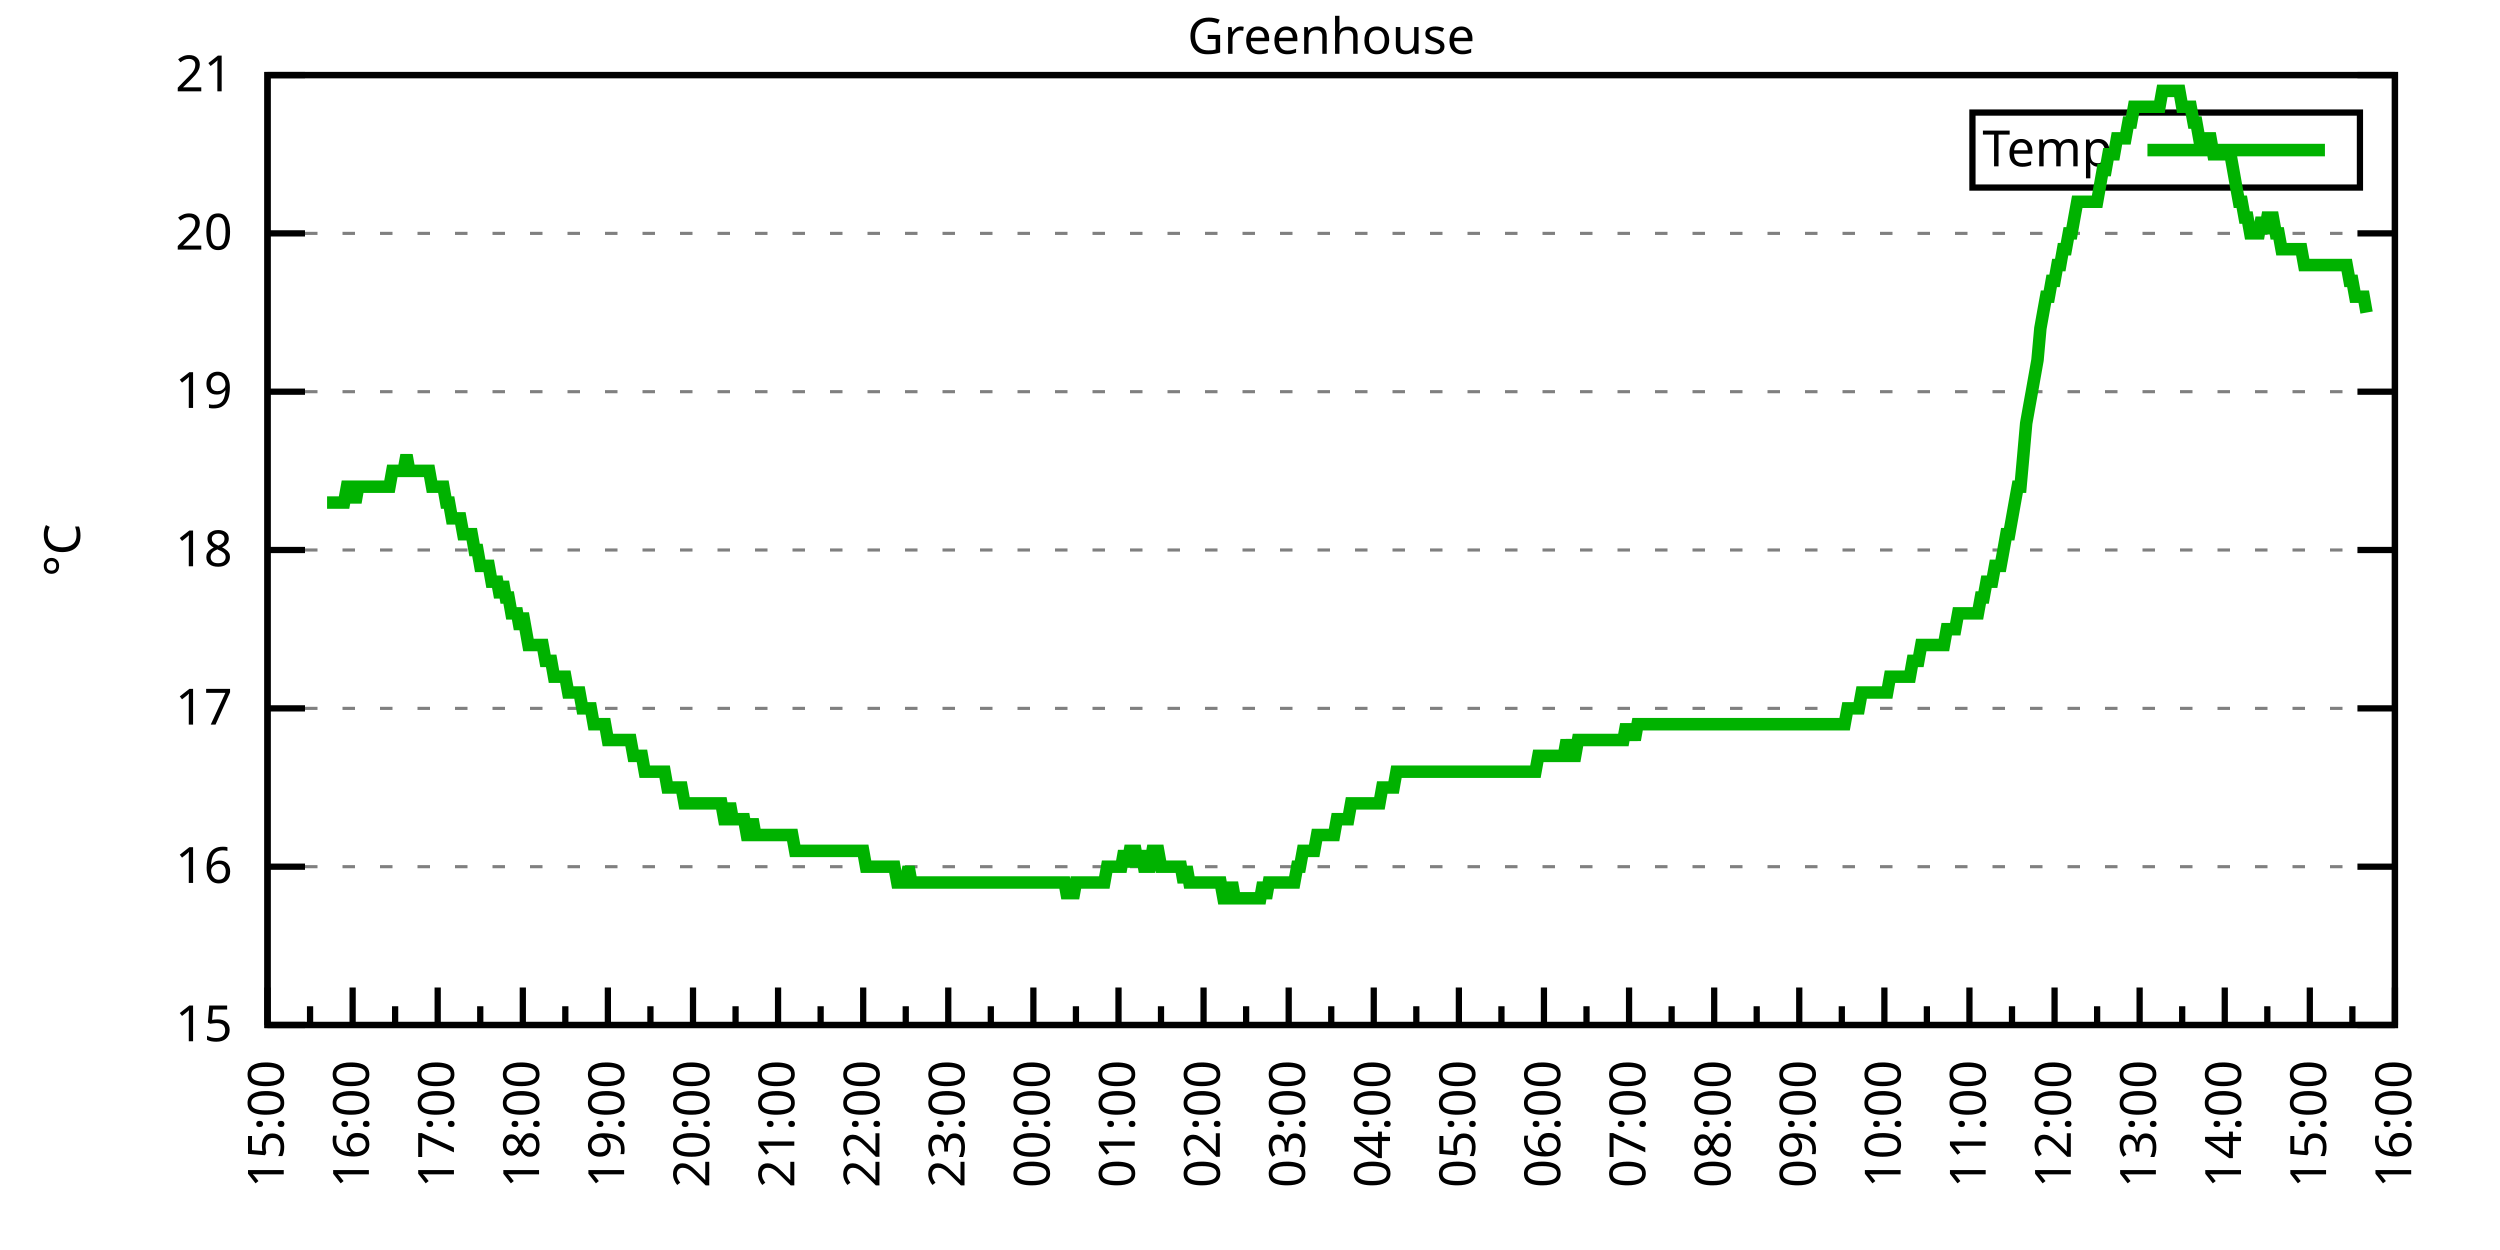
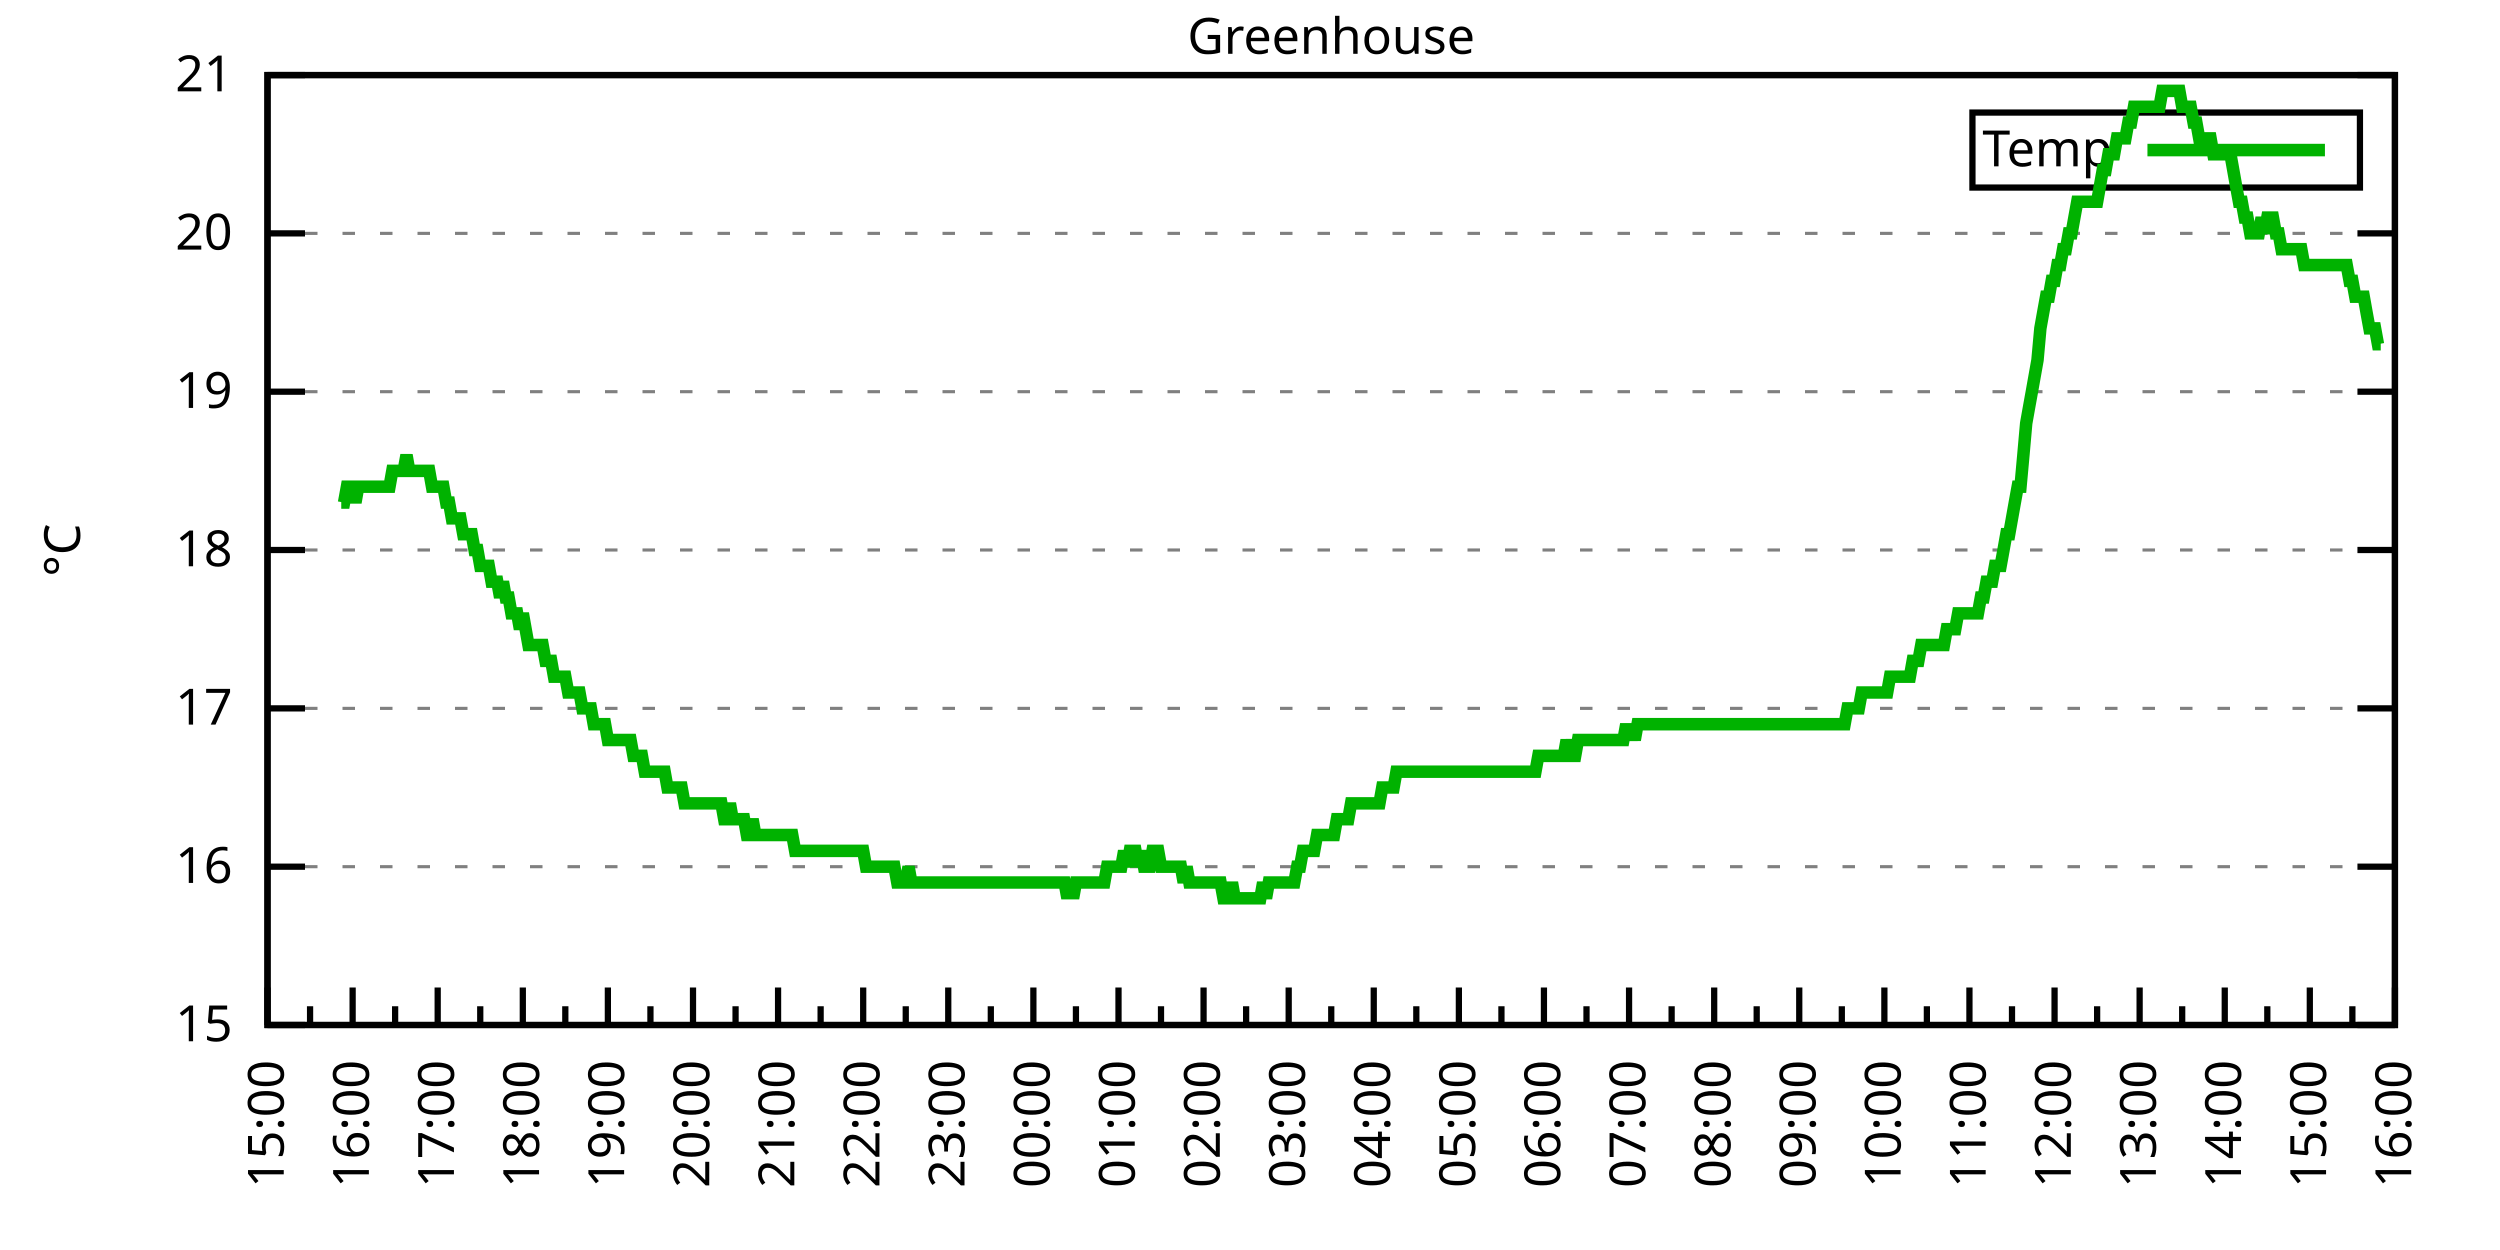
<svg xmlns="http://www.w3.org/2000/svg" xmlns:xlink="http://www.w3.org/1999/xlink" width="400" height="200" viewBox="0 0 400 200">
  <g id="gnuplot_canvas">
    <rect x="0" y="0" width="400" height="200" fill="none" />
    <defs>
      <circle id="gpDot" r="0.5" stroke-width="0.5" stroke="currentColor" />
      <path id="gpPt0" stroke-width="0.333" stroke="currentColor" d="M-1,0 h2 M0,-1 v2" />
      <path id="gpPt1" stroke-width="0.333" stroke="currentColor" d="M-1,-1 L1,1 M1,-1 L-1,1" />
      <path id="gpPt2" stroke-width="0.333" stroke="currentColor" d="M-1,0 L1,0 M0,-1 L0,1 M-1,-1 L1,1 M-1,1 L1,-1" />
      <rect id="gpPt3" stroke-width="0.333" stroke="currentColor" x="-1" y="-1" width="2" height="2" />
      <rect id="gpPt4" stroke-width="0.333" stroke="currentColor" fill="currentColor" x="-1" y="-1" width="2" height="2" />
      <circle id="gpPt5" stroke-width="0.333" stroke="currentColor" cx="0" cy="0" r="1" />
      <use xlink:href="#gpPt5" id="gpPt6" fill="currentColor" stroke="none" />
      <path id="gpPt7" stroke-width="0.333" stroke="currentColor" d="M0,-1.33 L-1.33,0.67 L1.33,0.67 z" />
      <use xlink:href="#gpPt7" id="gpPt8" fill="currentColor" stroke="none" />
      <use xlink:href="#gpPt7" id="gpPt9" stroke="currentColor" transform="rotate(180)" />
      <use xlink:href="#gpPt9" id="gpPt10" fill="currentColor" stroke="none" />
      <use xlink:href="#gpPt3" id="gpPt11" stroke="currentColor" transform="rotate(45)" />
      <use xlink:href="#gpPt11" id="gpPt12" fill="currentColor" stroke="none" />
      <path id="gpPt13" stroke-width="0.333" stroke="currentColor" d="M0,1.330 L1.265,0.411 L0.782,-1.067 L-0.782,-1.076 L-1.265,0.411 z" />
      <use xlink:href="#gpPt13" id="gpPt14" fill="currentColor" stroke="none" />
      <filter id="textbox" filterUnits="objectBoundingBox" x="0" y="0" height="1" width="1">
        <feFlood flood-color="white" flood-opacity="1" result="bgnd" />
        <feComposite in="SourceGraphic" in2="bgnd" operator="atop" />
      </filter>
      <filter id="greybox" filterUnits="objectBoundingBox" x="0" y="0" height="1" width="1">
        <feFlood flood-color="lightgrey" flood-opacity="1" result="grey" />
        <feComposite in="SourceGraphic" in2="grey" operator="atop" />
      </filter>
    </defs>
    <g fill="none" color="white" stroke="currentColor" stroke-width="1.00" stroke-linecap="butt" stroke-linejoin="miter">
</g>
    <g fill="none" color="black" stroke="currentColor" stroke-width="1.00" stroke-linecap="butt" stroke-linejoin="miter">
      <g stroke="none" shape-rendering="crispEdges">
        <polygon fill="rgb(255, 255, 255)" points="42.80,164.00 383.18,164.00 383.18,12.02 42.80,12.02 " />
      </g>
    </g>
    <g fill="none" color="black" stroke="currentColor" stroke-width="1.00" stroke-linecap="butt" stroke-linejoin="miter">
</g>
    <g fill="none" color="black" stroke="black" stroke-width="0.50" stroke-linecap="butt" stroke-linejoin="miter">
</g>
    <g fill="none" color="gray" stroke="currentColor" stroke-width="0.50" stroke-linecap="butt" stroke-linejoin="miter">
      <path stroke="gray" stroke-dasharray="2,4" class="gridline" d="M42.80,164.00 L383.19,164.00  " />
    </g>
    <g fill="none" color="gray" stroke="gray" stroke-width="1.00" stroke-linecap="butt" stroke-linejoin="miter">
</g>
    <g fill="none" color="black" stroke="currentColor" stroke-width="1.00" stroke-linecap="butt" stroke-linejoin="miter">
      <path stroke="black" d="M42.80,164.00 L48.80,164.00 M383.19,164.00 L377.19,164.00  " />
      <g transform="translate(37.20,166.60)" stroke="none" fill="black" font-family="Sans" font-size="8.00" text-anchor="end">
        <text>
          <tspan font-family="Sans"> 15</tspan>
        </text>
      </g>
    </g>
    <g fill="none" color="black" stroke="currentColor" stroke-width="1.00" stroke-linecap="butt" stroke-linejoin="miter">
</g>
    <g fill="none" color="black" stroke="black" stroke-width="0.50" stroke-linecap="butt" stroke-linejoin="miter">
</g>
    <g fill="none" color="gray" stroke="currentColor" stroke-width="0.50" stroke-linecap="butt" stroke-linejoin="miter">
      <path stroke="gray" stroke-dasharray="2,4" class="gridline" d="M42.80,138.67 L383.19,138.67  " />
    </g>
    <g fill="none" color="gray" stroke="gray" stroke-width="1.00" stroke-linecap="butt" stroke-linejoin="miter">
</g>
    <g fill="none" color="black" stroke="currentColor" stroke-width="1.00" stroke-linecap="butt" stroke-linejoin="miter">
      <path stroke="black" d="M42.80,138.67 L48.80,138.67 M383.19,138.67 L377.19,138.67  " />
      <g transform="translate(37.20,141.27)" stroke="none" fill="black" font-family="Sans" font-size="8.00" text-anchor="end">
        <text>
          <tspan font-family="Sans"> 16</tspan>
        </text>
      </g>
    </g>
    <g fill="none" color="black" stroke="currentColor" stroke-width="1.00" stroke-linecap="butt" stroke-linejoin="miter">
</g>
    <g fill="none" color="black" stroke="black" stroke-width="0.50" stroke-linecap="butt" stroke-linejoin="miter">
</g>
    <g fill="none" color="gray" stroke="currentColor" stroke-width="0.50" stroke-linecap="butt" stroke-linejoin="miter">
      <path stroke="gray" stroke-dasharray="2,4" class="gridline" d="M42.80,113.34 L383.19,113.34  " />
    </g>
    <g fill="none" color="gray" stroke="gray" stroke-width="1.00" stroke-linecap="butt" stroke-linejoin="miter">
</g>
    <g fill="none" color="black" stroke="currentColor" stroke-width="1.00" stroke-linecap="butt" stroke-linejoin="miter">
      <path stroke="black" d="M42.80,113.34 L48.80,113.34 M383.19,113.34 L377.19,113.34  " />
      <g transform="translate(37.20,115.94)" stroke="none" fill="black" font-family="Sans" font-size="8.00" text-anchor="end">
        <text>
          <tspan font-family="Sans"> 17</tspan>
        </text>
      </g>
    </g>
    <g fill="none" color="black" stroke="currentColor" stroke-width="1.00" stroke-linecap="butt" stroke-linejoin="miter">
</g>
    <g fill="none" color="black" stroke="black" stroke-width="0.50" stroke-linecap="butt" stroke-linejoin="miter">
</g>
    <g fill="none" color="gray" stroke="currentColor" stroke-width="0.50" stroke-linecap="butt" stroke-linejoin="miter">
      <path stroke="gray" stroke-dasharray="2,4" class="gridline" d="M42.80,88.00 L383.19,88.00  " />
    </g>
    <g fill="none" color="gray" stroke="gray" stroke-width="1.00" stroke-linecap="butt" stroke-linejoin="miter">
</g>
    <g fill="none" color="black" stroke="currentColor" stroke-width="1.00" stroke-linecap="butt" stroke-linejoin="miter">
      <path stroke="black" d="M42.80,88.00 L48.80,88.00 M383.19,88.00 L377.19,88.00  " />
      <g transform="translate(37.20,90.60)" stroke="none" fill="black" font-family="Sans" font-size="8.00" text-anchor="end">
        <text>
          <tspan font-family="Sans"> 18</tspan>
        </text>
      </g>
    </g>
    <g fill="none" color="black" stroke="currentColor" stroke-width="1.00" stroke-linecap="butt" stroke-linejoin="miter">
</g>
    <g fill="none" color="black" stroke="black" stroke-width="0.50" stroke-linecap="butt" stroke-linejoin="miter">
</g>
    <g fill="none" color="gray" stroke="currentColor" stroke-width="0.50" stroke-linecap="butt" stroke-linejoin="miter">
      <path stroke="gray" stroke-dasharray="2,4" class="gridline" d="M42.80,62.67 L383.19,62.67  " />
    </g>
    <g fill="none" color="gray" stroke="gray" stroke-width="1.00" stroke-linecap="butt" stroke-linejoin="miter">
</g>
    <g fill="none" color="black" stroke="currentColor" stroke-width="1.00" stroke-linecap="butt" stroke-linejoin="miter">
      <path stroke="black" d="M42.80,62.67 L48.80,62.67 M383.19,62.67 L377.19,62.67  " />
      <g transform="translate(37.20,65.27)" stroke="none" fill="black" font-family="Sans" font-size="8.00" text-anchor="end">
        <text>
          <tspan font-family="Sans"> 19</tspan>
        </text>
      </g>
    </g>
    <g fill="none" color="black" stroke="currentColor" stroke-width="1.00" stroke-linecap="butt" stroke-linejoin="miter">
</g>
    <g fill="none" color="black" stroke="black" stroke-width="0.50" stroke-linecap="butt" stroke-linejoin="miter">
</g>
    <g fill="none" color="gray" stroke="currentColor" stroke-width="0.50" stroke-linecap="butt" stroke-linejoin="miter">
      <path stroke="gray" stroke-dasharray="2,4" class="gridline" d="M42.80,37.34 L383.19,37.34  " />
    </g>
    <g fill="none" color="gray" stroke="gray" stroke-width="1.00" stroke-linecap="butt" stroke-linejoin="miter">
</g>
    <g fill="none" color="black" stroke="currentColor" stroke-width="1.00" stroke-linecap="butt" stroke-linejoin="miter">
      <path stroke="black" d="M42.80,37.34 L48.80,37.34 M383.19,37.34 L377.19,37.34  " />
      <g transform="translate(37.20,39.94)" stroke="none" fill="black" font-family="Sans" font-size="8.00" text-anchor="end">
        <text>
          <tspan font-family="Sans"> 20</tspan>
        </text>
      </g>
    </g>
    <g fill="none" color="black" stroke="currentColor" stroke-width="1.00" stroke-linecap="butt" stroke-linejoin="miter">
</g>
    <g fill="none" color="black" stroke="black" stroke-width="0.50" stroke-linecap="butt" stroke-linejoin="miter">
</g>
    <g fill="none" color="gray" stroke="currentColor" stroke-width="0.50" stroke-linecap="butt" stroke-linejoin="miter">
      <path stroke="gray" stroke-dasharray="2,4" class="gridline" d="M42.80,12.01 L383.19,12.01  " />
    </g>
    <g fill="none" color="gray" stroke="gray" stroke-width="1.00" stroke-linecap="butt" stroke-linejoin="miter">
</g>
    <g fill="none" color="black" stroke="currentColor" stroke-width="1.00" stroke-linecap="butt" stroke-linejoin="miter">
      <path stroke="black" d="M42.80,12.01 L48.80,12.01 M383.19,12.01 L377.19,12.01  " />
      <g transform="translate(37.20,14.61)" stroke="none" fill="black" font-family="Sans" font-size="8.00" text-anchor="end">
        <text>
          <tspan font-family="Sans"> 21</tspan>
        </text>
      </g>
    </g>
    <g fill="none" color="black" stroke="currentColor" stroke-width="1.00" stroke-linecap="butt" stroke-linejoin="miter">
      <path stroke="black" d="M42.80,164.00 L42.80,158.00  " />
      <g transform="translate(45.40,169.60) rotate(270)" stroke="none" fill="black" font-family="Sans" font-size="8.00" text-anchor="end">
        <text>
          <tspan font-family="Sans">15:00</tspan>
        </text>
      </g>
    </g>
    <g fill="none" color="black" stroke="currentColor" stroke-width="1.00" stroke-linecap="butt" stroke-linejoin="miter">
      <path stroke="black" d="M49.61,164.00 L49.61,161.00 M56.42,164.00 L56.42,158.00  " />
      <g transform="translate(59.02,169.60) rotate(270)" stroke="none" fill="black" font-family="Sans" font-size="8.00" text-anchor="end">
        <text>
          <tspan font-family="Sans">16:00</tspan>
        </text>
      </g>
    </g>
    <g fill="none" color="black" stroke="currentColor" stroke-width="1.00" stroke-linecap="butt" stroke-linejoin="miter">
      <path stroke="black" d="M63.22,164.00 L63.22,161.00 M70.03,164.00 L70.03,158.00  " />
      <g transform="translate(72.63,169.60) rotate(270)" stroke="none" fill="black" font-family="Sans" font-size="8.00" text-anchor="end">
        <text>
          <tspan font-family="Sans">17:00</tspan>
        </text>
      </g>
    </g>
    <g fill="none" color="black" stroke="currentColor" stroke-width="1.00" stroke-linecap="butt" stroke-linejoin="miter">
      <path stroke="black" d="M76.84,164.00 L76.84,161.00 M83.65,164.00 L83.65,158.00  " />
      <g transform="translate(86.25,169.60) rotate(270)" stroke="none" fill="black" font-family="Sans" font-size="8.00" text-anchor="end">
        <text>
          <tspan font-family="Sans">18:00</tspan>
        </text>
      </g>
    </g>
    <g fill="none" color="black" stroke="currentColor" stroke-width="1.00" stroke-linecap="butt" stroke-linejoin="miter">
      <path stroke="black" d="M90.45,164.00 L90.45,161.00 M97.26,164.00 L97.26,158.00  " />
      <g transform="translate(99.86,169.60) rotate(270)" stroke="none" fill="black" font-family="Sans" font-size="8.00" text-anchor="end">
        <text>
          <tspan font-family="Sans">19:00</tspan>
        </text>
      </g>
    </g>
    <g fill="none" color="black" stroke="currentColor" stroke-width="1.00" stroke-linecap="butt" stroke-linejoin="miter">
      <path stroke="black" d="M104.07,164.00 L104.07,161.00 M110.88,164.00 L110.88,158.00  " />
      <g transform="translate(113.48,169.60) rotate(270)" stroke="none" fill="black" font-family="Sans" font-size="8.00" text-anchor="end">
        <text>
          <tspan font-family="Sans">20:00</tspan>
        </text>
      </g>
    </g>
    <g fill="none" color="black" stroke="currentColor" stroke-width="1.00" stroke-linecap="butt" stroke-linejoin="miter">
      <path stroke="black" d="M117.69,164.00 L117.69,161.00 M124.49,164.00 L124.49,158.00  " />
      <g transform="translate(127.09,169.60) rotate(270)" stroke="none" fill="black" font-family="Sans" font-size="8.00" text-anchor="end">
        <text>
          <tspan font-family="Sans">21:00</tspan>
        </text>
      </g>
    </g>
    <g fill="none" color="black" stroke="currentColor" stroke-width="1.00" stroke-linecap="butt" stroke-linejoin="miter">
      <path stroke="black" d="M131.30,164.00 L131.30,161.00 M138.11,164.00 L138.11,158.00  " />
      <g transform="translate(140.71,169.60) rotate(270)" stroke="none" fill="black" font-family="Sans" font-size="8.00" text-anchor="end">
        <text>
          <tspan font-family="Sans">22:00</tspan>
        </text>
      </g>
    </g>
    <g fill="none" color="black" stroke="currentColor" stroke-width="1.00" stroke-linecap="butt" stroke-linejoin="miter">
      <path stroke="black" d="M144.92,164.00 L144.92,161.00 M151.72,164.00 L151.72,158.00  " />
      <g transform="translate(154.32,169.60) rotate(270)" stroke="none" fill="black" font-family="Sans" font-size="8.00" text-anchor="end">
        <text>
          <tspan font-family="Sans">23:00</tspan>
        </text>
      </g>
    </g>
    <g fill="none" color="black" stroke="currentColor" stroke-width="1.00" stroke-linecap="butt" stroke-linejoin="miter">
      <path stroke="black" d="M158.53,164.00 L158.53,161.00 M165.34,164.00 L165.34,158.00  " />
      <g transform="translate(167.94,169.60) rotate(270)" stroke="none" fill="black" font-family="Sans" font-size="8.00" text-anchor="end">
        <text>
          <tspan font-family="Sans">00:00</tspan>
        </text>
      </g>
    </g>
    <g fill="none" color="black" stroke="currentColor" stroke-width="1.00" stroke-linecap="butt" stroke-linejoin="miter">
      <path stroke="black" d="M172.15,164.00 L172.15,161.00 M178.96,164.00 L178.96,158.00  " />
      <g transform="translate(181.56,169.60) rotate(270)" stroke="none" fill="black" font-family="Sans" font-size="8.00" text-anchor="end">
        <text>
          <tspan font-family="Sans">01:00</tspan>
        </text>
      </g>
    </g>
    <g fill="none" color="black" stroke="currentColor" stroke-width="1.00" stroke-linecap="butt" stroke-linejoin="miter">
      <path stroke="black" d="M185.76,164.00 L185.76,161.00 M192.57,164.00 L192.57,158.00  " />
      <g transform="translate(195.17,169.60) rotate(270)" stroke="none" fill="black" font-family="Sans" font-size="8.00" text-anchor="end">
        <text>
          <tspan font-family="Sans">02:00</tspan>
        </text>
      </g>
    </g>
    <g fill="none" color="black" stroke="currentColor" stroke-width="1.00" stroke-linecap="butt" stroke-linejoin="miter">
      <path stroke="black" d="M199.38,164.00 L199.38,161.00 M206.19,164.00 L206.19,158.00  " />
      <g transform="translate(208.79,169.60) rotate(270)" stroke="none" fill="black" font-family="Sans" font-size="8.00" text-anchor="end">
        <text>
          <tspan font-family="Sans">03:00</tspan>
        </text>
      </g>
    </g>
    <g fill="none" color="black" stroke="currentColor" stroke-width="1.00" stroke-linecap="butt" stroke-linejoin="miter">
      <path stroke="black" d="M213.00,164.00 L213.00,161.00 M219.80,164.00 L219.80,158.00  " />
      <g transform="translate(222.40,169.60) rotate(270)" stroke="none" fill="black" font-family="Sans" font-size="8.00" text-anchor="end">
        <text>
          <tspan font-family="Sans">04:00</tspan>
        </text>
      </g>
    </g>
    <g fill="none" color="black" stroke="currentColor" stroke-width="1.00" stroke-linecap="butt" stroke-linejoin="miter">
      <path stroke="black" d="M226.61,164.00 L226.61,161.00 M233.42,164.00 L233.42,158.00  " />
      <g transform="translate(236.02,169.60) rotate(270)" stroke="none" fill="black" font-family="Sans" font-size="8.00" text-anchor="end">
        <text>
          <tspan font-family="Sans">05:00</tspan>
        </text>
      </g>
    </g>
    <g fill="none" color="black" stroke="currentColor" stroke-width="1.00" stroke-linecap="butt" stroke-linejoin="miter">
      <path stroke="black" d="M240.23,164.00 L240.23,161.00 M247.03,164.00 L247.03,158.00  " />
      <g transform="translate(249.63,169.60) rotate(270)" stroke="none" fill="black" font-family="Sans" font-size="8.00" text-anchor="end">
        <text>
          <tspan font-family="Sans">06:00</tspan>
        </text>
      </g>
    </g>
    <g fill="none" color="black" stroke="currentColor" stroke-width="1.00" stroke-linecap="butt" stroke-linejoin="miter">
      <path stroke="black" d="M253.84,164.00 L253.84,161.00 M260.65,164.00 L260.65,158.00  " />
      <g transform="translate(263.25,169.60) rotate(270)" stroke="none" fill="black" font-family="Sans" font-size="8.00" text-anchor="end">
        <text>
          <tspan font-family="Sans">07:00</tspan>
        </text>
      </g>
    </g>
    <g fill="none" color="black" stroke="currentColor" stroke-width="1.00" stroke-linecap="butt" stroke-linejoin="miter">
      <path stroke="black" d="M267.46,164.00 L267.46,161.00 M274.27,164.00 L274.27,158.00  " />
      <g transform="translate(276.87,169.60) rotate(270)" stroke="none" fill="black" font-family="Sans" font-size="8.00" text-anchor="end">
        <text>
          <tspan font-family="Sans">08:00</tspan>
        </text>
      </g>
    </g>
    <g fill="none" color="black" stroke="currentColor" stroke-width="1.00" stroke-linecap="butt" stroke-linejoin="miter">
      <path stroke="black" d="M281.07,164.00 L281.07,161.00 M287.88,164.00 L287.88,158.00  " />
      <g transform="translate(290.48,169.60) rotate(270)" stroke="none" fill="black" font-family="Sans" font-size="8.00" text-anchor="end">
        <text>
          <tspan font-family="Sans">09:00</tspan>
        </text>
      </g>
    </g>
    <g fill="none" color="black" stroke="currentColor" stroke-width="1.00" stroke-linecap="butt" stroke-linejoin="miter">
      <path stroke="black" d="M294.69,164.00 L294.69,161.00 M301.50,164.00 L301.50,158.00  " />
      <g transform="translate(304.10,169.60) rotate(270)" stroke="none" fill="black" font-family="Sans" font-size="8.00" text-anchor="end">
        <text>
          <tspan font-family="Sans">10:00</tspan>
        </text>
      </g>
    </g>
    <g fill="none" color="black" stroke="currentColor" stroke-width="1.00" stroke-linecap="butt" stroke-linejoin="miter">
      <path stroke="black" d="M308.30,164.00 L308.30,161.00 M315.11,164.00 L315.11,158.00  " />
      <g transform="translate(317.71,169.60) rotate(270)" stroke="none" fill="black" font-family="Sans" font-size="8.00" text-anchor="end">
        <text>
          <tspan font-family="Sans">11:00</tspan>
        </text>
      </g>
    </g>
    <g fill="none" color="black" stroke="currentColor" stroke-width="1.00" stroke-linecap="butt" stroke-linejoin="miter">
      <path stroke="black" d="M321.92,164.00 L321.92,161.00 M328.73,164.00 L328.73,158.00  " />
      <g transform="translate(331.33,169.60) rotate(270)" stroke="none" fill="black" font-family="Sans" font-size="8.00" text-anchor="end">
        <text>
          <tspan font-family="Sans">12:00</tspan>
        </text>
      </g>
    </g>
    <g fill="none" color="black" stroke="currentColor" stroke-width="1.00" stroke-linecap="butt" stroke-linejoin="miter">
      <path stroke="black" d="M335.54,164.00 L335.54,161.00 M342.34,164.00 L342.34,158.00  " />
      <g transform="translate(344.94,169.60) rotate(270)" stroke="none" fill="black" font-family="Sans" font-size="8.00" text-anchor="end">
        <text>
          <tspan font-family="Sans">13:00</tspan>
        </text>
      </g>
    </g>
    <g fill="none" color="black" stroke="currentColor" stroke-width="1.00" stroke-linecap="butt" stroke-linejoin="miter">
      <path stroke="black" d="M349.15,164.00 L349.15,161.00 M355.96,164.00 L355.96,158.00  " />
      <g transform="translate(358.56,169.60) rotate(270)" stroke="none" fill="black" font-family="Sans" font-size="8.00" text-anchor="end">
        <text>
          <tspan font-family="Sans">14:00</tspan>
        </text>
      </g>
    </g>
    <g fill="none" color="black" stroke="currentColor" stroke-width="1.00" stroke-linecap="butt" stroke-linejoin="miter">
      <path stroke="black" d="M362.77,164.00 L362.77,161.00 M369.57,164.00 L369.57,158.00  " />
      <g transform="translate(372.17,169.60) rotate(270)" stroke="none" fill="black" font-family="Sans" font-size="8.00" text-anchor="end">
        <text>
          <tspan font-family="Sans">15:00</tspan>
        </text>
      </g>
    </g>
    <g fill="none" color="black" stroke="currentColor" stroke-width="1.00" stroke-linecap="butt" stroke-linejoin="miter">
      <path stroke="black" d="M376.38,164.00 L376.38,161.00 M383.19,164.00 L383.19,158.00  " />
      <g transform="translate(385.79,169.60) rotate(270)" stroke="none" fill="black" font-family="Sans" font-size="8.00" text-anchor="end">
        <text>
          <tspan font-family="Sans">16:00</tspan>
        </text>
      </g>
    </g>
    <g fill="none" color="black" stroke="currentColor" stroke-width="1.00" stroke-linecap="butt" stroke-linejoin="miter">
</g>
    <g fill="none" color="black" stroke="currentColor" stroke-width="1.00" stroke-linecap="butt" stroke-linejoin="miter">
      <path stroke="black" d="M42.80,12.01 L42.80,164.00 L383.19,164.00 L383.19,12.01 L42.80,12.01 Z  " />
    </g>
    <g fill="none" color="black" stroke="currentColor" stroke-width="1.00" stroke-linecap="butt" stroke-linejoin="miter">
      <g transform="translate(12.80,88.01) rotate(270)" stroke="none" fill="black" font-family="Sans" font-size="8.00" text-anchor="middle">
        <text>
          <tspan font-family="Sans">°C</tspan>
        </text>
      </g>
    </g>
    <g fill="none" color="black" stroke="currentColor" stroke-width="1.00" stroke-linecap="butt" stroke-linejoin="miter">
</g>
    <g fill="none" color="black" stroke="currentColor" stroke-width="1.00" stroke-linecap="butt" stroke-linejoin="miter">
      <path stroke="black" d="M315.59,30.01 L315.59,18.01 L377.59,18.01 L377.59,30.01 L315.59,30.01 Z  " />
    </g>
    <g id="Greenhouse_plot_1">
      <g fill="none" color="white" stroke="black" stroke-width="2.00" stroke-linecap="butt" stroke-linejoin="miter">
</g>
      <g fill="none" color="black" stroke="currentColor" stroke-width="2.00" stroke-linecap="butt" stroke-linejoin="miter">
        <g transform="translate(337.99,26.61)" stroke="none" fill="black" font-family="Sans" font-size="8.00" text-anchor="end">
          <text>
            <tspan font-family="Sans">Temp</tspan>
          </text>
        </g>
      </g>
      <g fill="none" color="black" stroke="currentColor" stroke-width="2.00" stroke-linecap="butt" stroke-linejoin="miter">
-         <path stroke="rgb(  0, 178,   0)" d="M343.59,24.01 L371.99,24.01 M52.33,80.41 L52.78,80.41 L53.24,80.41 L53.69,80.41 L54.15,80.41 L54.60,80.41   L55.05,80.41 L55.51,77.87 L55.96,77.87 L56.42,77.87 L56.87,80.41 L57.32,77.87 L57.78,77.87 L58.23,77.87   L58.68,77.87 L59.14,77.87 L59.59,77.87 L60.05,77.87 L60.50,77.87 L60.95,77.87 L61.41,77.87 L61.86,77.87   L62.32,77.87 L62.77,75.34 L63.22,75.34 L63.68,75.34 L64.13,75.34 L64.58,75.34 L65.04,72.81 L65.49,75.34   L65.95,75.34 L66.40,75.34 L66.85,75.34 L67.31,75.34 L67.76,75.34 L68.22,75.34 L68.67,75.34 L69.12,77.87   L69.58,77.87 L70.03,77.87 L70.49,77.87 L70.94,77.87 L71.39,80.41 L71.85,80.41 L72.30,82.94 L72.75,82.94   L73.21,82.94 L73.66,82.94 L74.12,85.47 L74.57,85.47 L75.02,85.47 L75.48,85.47 L75.93,88.00 L76.39,88.00   L76.84,90.54 L77.29,90.54 L77.75,90.54 L78.20,90.54 L78.65,93.07 L79.11,93.07 L79.56,93.07 L80.02,95.60   L80.47,93.07 L80.92,95.60 L81.38,95.60 L81.83,98.14 L82.29,98.14 L82.74,98.14 L83.19,100.67 L83.65,98.14   L84.10,100.67 L84.55,103.20 L85.01,103.20 L85.46,103.20 L85.92,103.20 L86.37,103.20 L86.82,103.20 L87.28,105.74   L87.73,105.74 L88.19,105.74 L88.64,108.27 L89.09,108.27 L89.55,108.27 L90.00,108.27 L90.45,108.27 L90.91,110.80   L91.36,110.80 L91.82,110.80 L92.27,110.80 L92.72,110.80 L93.18,113.34 L93.63,113.34 L94.09,113.34 L94.54,113.34   L94.99,115.87 L95.45,115.87 L95.90,115.87 L96.35,115.87 L96.81,115.87 L97.26,118.40 L97.72,118.40 L98.17,118.40   L98.62,118.40 L99.08,118.40 L99.53,118.40 L99.99,118.40 L100.44,118.40 L100.89,118.40 L101.35,120.94 L101.80,120.94   L102.25,120.94 L102.71,120.94 L103.16,123.47 L103.62,123.47 L104.07,123.47 L104.52,123.47 L104.98,123.47 L105.43,123.47   L105.89,123.47 L106.34,123.47 L106.79,126.00 L107.25,126.00 L107.70,126.00 L108.15,126.00 L108.61,126.00 L109.06,126.00   L109.52,128.54 L109.97,128.54 L110.42,128.54 L110.88,128.54 L111.33,128.54 L111.79,128.54 L112.24,128.54 L112.69,128.54   L113.15,128.54 L113.60,128.54 L114.05,128.54 L114.51,128.54 L114.96,128.54 L115.42,128.54 L115.87,131.07 L116.32,131.07   L116.78,128.54 L117.23,131.07 L117.69,131.07 L118.14,131.07 L118.59,131.07 L119.05,131.07 L119.50,133.60 L119.96,133.60   L120.41,131.07 L120.86,133.60 L121.32,133.60 L121.77,133.60 L122.22,133.60 L122.68,133.60 L123.13,133.60 L123.59,133.60   L124.04,133.60 L124.49,133.60 L124.95,133.60 L125.40,133.60 L125.86,133.60 L126.31,133.60 L126.76,133.60 L127.22,136.14   L127.67,136.14 L128.12,136.14 L128.58,136.14 L129.03,136.14 L129.49,136.14 L129.94,136.14 L130.39,136.14 L130.85,136.14   L131.30,136.14 L131.76,136.14 L132.21,136.14 L132.66,136.14 L133.12,136.14 L133.57,136.14 L134.02,136.14 L134.48,136.14   L134.93,136.14 L135.39,136.14 L135.84,136.14 L136.29,136.14 L136.75,136.14 L137.20,136.14 L137.66,136.14 L138.11,136.14   L138.56,138.67 L139.02,138.67 L139.47,138.67 L139.92,138.67 L140.38,138.67 L140.83,138.67 L141.29,138.67 L141.74,138.67   L142.19,138.67 L142.65,138.67 L143.10,138.67 L143.56,141.20 L144.01,141.20 L144.46,141.20 L144.92,141.20 L145.37,138.67   L145.82,141.20 L146.28,141.20 L146.73,141.20 L147.19,141.20 L147.64,141.20 L148.09,141.20 L148.55,141.20 L149.00,141.20   L149.46,141.20 L149.91,141.20 L150.36,141.20 L150.82,141.20 L151.27,141.20 L151.72,141.20 L152.18,141.20 L152.63,141.20   L153.09,141.20 L153.54,141.20 L153.99,141.20 L154.45,141.20 L154.90,141.20 L155.36,141.20 L155.81,141.20 L156.26,141.20   L156.72,141.20 L157.17,141.20 L157.62,141.20 L158.08,141.20 L158.53,141.20 L158.99,141.20 L159.44,141.20 L159.89,141.20   L160.35,141.20 L160.80,141.20 L161.26,141.20 L161.71,141.20 L162.16,141.20 L162.62,141.20 L163.07,141.20 L163.52,141.20   L163.98,141.20 L164.43,141.20 L164.89,141.20 L165.34,141.20 L165.79,141.20 L166.25,141.20 L166.70,141.20 L167.16,141.20   L167.61,141.20 L168.06,141.20 L168.52,141.20 L168.97,141.20 L169.43,141.20 L169.88,141.20 L170.33,141.20 L170.79,143.73   L171.24,141.20 L171.69,143.73 L172.15,141.20 L172.60,141.20 L173.06,141.20 L173.51,141.20 L173.96,141.20 L174.42,141.20   L174.87,141.20 L175.33,141.20 L175.78,141.20 L176.23,141.20 L176.69,141.20 L177.14,138.67 L177.59,138.67 L178.05,138.67   L178.50,138.67 L178.96,138.67 L179.41,138.67 L179.86,136.14 L180.32,138.67 L180.77,136.14 L181.23,136.14 L181.68,136.14   L182.13,138.67 L182.59,136.14 L183.04,138.67 L183.49,138.67 L183.95,138.67 L184.40,136.14 L184.86,136.14 L185.31,136.14   L185.76,138.67 L186.22,138.67 L186.67,138.67 L187.13,138.67 L187.58,138.67 L188.03,138.67 L188.49,138.67 L188.94,138.67   L189.39,141.20 L189.85,138.67 L190.30,141.20 L190.76,141.20 L191.21,141.20 L191.66,141.20 L192.12,141.20 L192.57,141.20   L193.03,141.20 L193.48,141.20 L193.93,141.20 L194.39,141.20 L194.84,141.20 L195.29,141.20 L195.75,143.73 L196.20,143.73   L196.66,143.73 L197.11,141.20 L197.56,143.73 L198.02,143.73 L198.47,143.73 L198.93,143.73 L199.38,143.73 L199.83,143.73   L200.29,143.73 L200.74,143.73 L201.19,143.73 L201.65,143.73 L202.10,141.20 L202.56,143.73 L203.01,141.20 L203.46,141.20   L203.92,141.20 L204.37,141.20 L204.83,141.20 L205.28,141.20 L205.73,141.20 L206.19,141.20 L206.64,141.20 L207.09,141.20   L207.55,138.67 L208.00,138.67 L208.46,136.14 L208.91,136.14 L209.36,136.14 L209.82,136.14 L210.27,136.14 L210.73,133.60   L211.18,133.60 L211.63,133.60 L212.09,133.60 L212.54,133.60 L213.00,133.60 L213.45,133.60 L213.90,131.07 L214.36,131.07   L214.81,131.07 L215.26,131.07 L215.72,131.07 L216.17,128.54 L216.63,128.54 L217.08,128.54 L217.53,128.54 L217.99,128.54   L218.44,128.54 L218.90,128.54 L219.35,128.54 L219.80,128.54 L220.26,128.54 L220.71,128.54 L221.16,126.00 L221.62,126.00   L222.07,126.00 L222.53,126.00 L222.98,126.00 L223.43,123.47 L223.89,123.47 L224.34,123.47 L224.80,123.47 L225.25,123.47   L225.70,123.47 L226.16,123.47 L226.61,123.47 L227.06,123.47 L227.52,123.47 L227.97,123.47 L228.43,123.47 L228.88,123.47   L229.33,123.47 L229.79,123.47 L230.24,123.47 L230.70,123.47 L231.15,123.47 L231.60,123.47 L232.06,123.47 L232.51,123.47   L232.96,123.47 L233.42,123.47 L233.87,123.47 L234.33,123.47 L234.78,123.47 L235.23,123.47 L235.69,123.47 L236.14,123.47   L236.60,123.47 L237.05,123.47 L237.50,123.47 L237.96,123.47 L238.41,123.47 L238.86,123.47 L239.32,123.47 L239.77,123.47   L240.23,123.47 L240.68,123.47 L241.13,123.47 L241.59,123.47 L242.04,123.47 L242.50,123.47 L242.95,123.47 L243.40,123.47   L243.86,123.47 L244.31,123.47 L244.76,123.47 L245.22,123.47 L245.67,123.47 L246.13,120.94 L246.58,120.94 L247.03,120.94   L247.49,120.94 L247.94,120.94 L248.40,120.94 L248.85,120.94 L249.30,120.94 L249.76,120.94 L250.21,120.94 L250.66,118.40   L251.12,120.94 L251.57,120.94 L252.03,120.94 L252.48,118.40 L252.93,118.40 L253.39,118.40 L253.84,118.40 L254.30,118.40   L254.75,118.40 L255.20,118.40 L255.66,118.40 L256.11,118.40 L256.56,118.40 L257.02,118.40 L257.47,118.40 L257.93,118.40   L258.38,118.40 L258.83,118.40 L259.29,118.40 L259.74,118.40 L260.20,115.87 L260.65,118.40 L261.10,115.87 L261.56,118.40   L262.01,115.87 L262.47,115.87 L262.92,115.87 L263.37,115.87 L263.83,115.87 L264.28,115.87 L264.73,115.87 L265.19,115.87   L265.64,115.87 L266.10,115.87 L266.55,115.87 L267.00,115.87 L267.46,115.87 L267.91,115.87 L268.37,115.87 L268.82,115.87   L269.27,115.87 L269.73,115.87 L270.18,115.87 L270.63,115.87 L271.09,115.87 L271.54,115.87 L272.00,115.87 L272.45,115.87   L272.90,115.87 L273.36,115.87 L273.81,115.87 L274.27,115.87 L274.72,115.87 L275.17,115.87 L275.63,115.87 L276.08,115.87   L276.53,115.87 L276.99,115.87 L277.44,115.87 L277.90,115.87 L278.35,115.87 L278.80,115.87 L279.26,115.87 L279.71,115.87   L280.17,115.87 L280.62,115.87 L281.07,115.87 L281.53,115.87 L281.98,115.87 L282.43,115.87 L282.89,115.87 L283.34,115.87   L283.80,115.87 L284.25,115.87 L284.70,115.87 L285.16,115.87 L285.61,115.87 L286.07,115.87 L286.52,115.87 L286.97,115.87   L287.43,115.87 L287.88,115.87 L288.33,115.87 L288.79,115.87 L289.24,115.87 L289.70,115.87 L290.15,115.87 L290.60,115.87   L291.06,115.87 L291.51,115.87 L291.97,115.87 L292.42,115.87 L292.87,115.87 L293.33,115.87 L293.78,115.87 L294.23,115.87   L294.69,115.87 L295.14,115.87 L295.60,113.34 L296.05,113.34 L296.50,113.34 L296.96,113.34 L297.41,113.34 L297.87,110.80   L298.32,110.80 L298.77,110.80 L299.23,110.80 L299.68,110.80 L300.13,110.80 L300.59,110.80 L301.04,110.80 L301.50,110.80   L301.95,110.80 L302.40,108.27 L302.86,108.27 L303.31,108.27 L303.77,108.27 L304.22,108.27 L304.67,108.27 L305.13,108.27   L305.58,108.27 L306.03,105.74 L306.49,105.74 L306.94,105.74 L307.40,103.20 L307.85,103.20 L308.30,103.20 L308.76,103.20   L309.21,103.20 L309.67,103.20 L310.12,103.20 L310.57,103.20 L311.03,103.20 L311.48,100.67 L311.94,100.67 L312.39,100.67   L312.84,100.67 L313.30,98.14 L313.75,98.14 L314.20,98.14 L314.66,98.14 L315.11,98.14 L315.57,98.14 L316.02,98.14   L316.47,98.14 L316.93,95.60 L317.38,95.60 L317.84,93.07 L318.29,93.07 L318.74,93.07 L319.20,90.54 L319.65,90.54   L320.10,90.54 L320.56,88.00 L321.01,85.47 L321.47,85.47 L321.92,82.94 L322.37,80.41 L322.83,77.87 L323.28,77.87   L323.74,72.81 L324.19,67.74 L324.64,65.21 L325.10,62.67 L325.55,60.14 L326.00,57.61 L326.46,52.54 L326.91,50.01   L327.37,47.47 L327.82,47.47 L328.27,44.94 L328.73,44.94 L329.18,42.41 L329.64,42.41 L330.09,39.87 L330.54,39.87   L331.00,37.34 L331.45,37.34 L331.90,34.81 L332.36,32.28 L332.81,32.28 L333.27,32.28 L333.72,32.28 L334.17,32.28   L334.63,32.28 L335.08,32.28 L335.54,32.28 L335.99,29.74 L336.44,27.21 L336.90,27.21 L337.35,24.68 L337.80,24.68   L338.26,24.68 L338.71,22.14 L339.17,22.14 L339.62,22.14 L340.07,22.14 L340.53,19.61 L340.98,19.61 L341.44,17.08   L341.89,17.08 L342.34,17.08 L342.80,17.08 L343.25,17.08 L343.70,17.08 L344.16,17.08 L344.61,17.08 L345.07,17.08   L345.52,17.08 L345.97,14.54 L346.43,14.54 L346.88,14.54 L347.34,14.54 L347.79,14.54 L348.24,14.54 L348.70,14.54   L349.15,17.08 L349.60,17.08 L350.06,17.08 L350.51,17.08 L350.97,19.61 L351.42,19.61 L351.87,22.14 L352.33,22.14   L352.78,22.14 L353.24,22.14 L353.69,22.14 L354.14,24.68 L354.60,24.68 L355.05,24.68 L355.50,24.68 L355.96,24.68   L356.41,24.68 L356.87,24.68 L357.32,27.21 L357.77,29.74 L358.23,32.28 L358.68,32.28 L359.14,34.81 L359.59,34.81   L360.04,37.34 L360.50,37.34 L360.95,37.34 L361.41,37.34 L361.86,34.81 L362.31,37.34 L362.77,34.81 L363.22,34.81   L363.67,34.81 L364.13,37.34 L364.58,37.34 L365.04,39.87 L365.49,39.87 L365.94,39.87 L366.40,39.87 L366.85,39.87   L367.31,39.87 L367.76,39.87 L368.21,39.87 L368.67,42.41 L369.12,42.41 L369.57,42.41 L370.03,42.41 L370.48,42.41   L370.94,42.41 L371.39,42.41 L371.84,42.41 L372.30,42.41 L372.75,42.41 L373.21,42.41 L373.66,42.41 L374.11,42.41   L374.57,42.41 L375.02,42.41 L375.47,42.41 L375.93,44.94 L376.38,44.94 L376.84,47.47 L377.29,47.47 L377.74,47.47   L378.20,47.47 L378.65,50.01  " />
+         <path stroke="rgb(  0, 178,   0)" d="M343.59,24.01 L371.99,24.01 M54.60,80.41 L55.05,80.41 L55.51,77.87 L55.96,77.87 L56.42,77.87 L56.87,80.41   L57.32,77.87 L57.78,77.87 L58.23,77.87 L58.68,77.87 L59.14,77.87 L59.59,77.87 L60.05,77.87 L60.50,77.87   L60.95,77.87 L61.41,77.87 L61.86,77.87 L62.32,77.87 L62.77,75.34 L63.22,75.34 L63.68,75.34 L64.13,75.34   L64.58,75.34 L65.04,72.81 L65.49,75.34 L65.95,75.34 L66.40,75.34 L66.85,75.34 L67.31,75.34 L67.76,75.34   L68.22,75.34 L68.67,75.34 L69.12,77.87 L69.58,77.87 L70.03,77.87 L70.49,77.87 L70.94,77.87 L71.39,80.41   L71.85,80.41 L72.30,82.94 L72.75,82.94 L73.21,82.94 L73.66,82.94 L74.12,85.47 L74.57,85.47 L75.02,85.47   L75.48,85.47 L75.93,88.00 L76.39,88.00 L76.84,90.54 L77.29,90.54 L77.75,90.54 L78.20,90.54 L78.65,93.07   L79.11,93.07 L79.56,93.07 L80.02,95.60 L80.47,93.07 L80.92,95.60 L81.38,95.60 L81.83,98.14 L82.29,98.14   L82.74,98.14 L83.19,100.67 L83.65,98.14 L84.10,100.67 L84.55,103.20 L85.01,103.20 L85.46,103.20 L85.92,103.20   L86.37,103.20 L86.82,103.20 L87.28,105.74 L87.73,105.74 L88.19,105.74 L88.64,108.27 L89.09,108.27 L89.55,108.27   L90.00,108.27 L90.45,108.27 L90.91,110.80 L91.36,110.80 L91.82,110.80 L92.27,110.80 L92.72,110.80 L93.18,113.34   L93.63,113.34 L94.09,113.34 L94.54,113.34 L94.99,115.87 L95.45,115.87 L95.90,115.87 L96.35,115.87 L96.81,115.87   L97.26,118.40 L97.72,118.40 L98.17,118.40 L98.62,118.40 L99.08,118.40 L99.53,118.40 L99.99,118.40 L100.44,118.40   L100.89,118.40 L101.35,120.94 L101.80,120.94 L102.25,120.94 L102.71,120.94 L103.16,123.47 L103.62,123.47 L104.07,123.47   L104.52,123.47 L104.98,123.47 L105.43,123.47 L105.89,123.47 L106.34,123.47 L106.79,126.00 L107.25,126.00 L107.70,126.00   L108.15,126.00 L108.61,126.00 L109.06,126.00 L109.52,128.54 L109.97,128.54 L110.42,128.54 L110.88,128.54 L111.33,128.54   L111.79,128.54 L112.24,128.54 L112.69,128.54 L113.15,128.54 L113.60,128.54 L114.05,128.54 L114.51,128.54 L114.96,128.54   L115.42,128.54 L115.87,131.07 L116.32,131.07 L116.78,128.54 L117.23,131.07 L117.69,131.07 L118.14,131.07 L118.59,131.07   L119.05,131.07 L119.50,133.60 L119.96,133.60 L120.41,131.07 L120.86,133.60 L121.32,133.60 L121.77,133.60 L122.22,133.60   L122.68,133.60 L123.13,133.60 L123.59,133.60 L124.04,133.60 L124.49,133.60 L124.95,133.60 L125.40,133.60 L125.86,133.60   L126.31,133.60 L126.76,133.60 L127.22,136.14 L127.67,136.14 L128.12,136.14 L128.58,136.14 L129.03,136.14 L129.49,136.14   L129.94,136.14 L130.39,136.14 L130.85,136.14 L131.30,136.14 L131.76,136.14 L132.21,136.14 L132.66,136.14 L133.12,136.14   L133.57,136.14 L134.02,136.14 L134.48,136.14 L134.93,136.14 L135.39,136.14 L135.84,136.14 L136.29,136.14 L136.75,136.14   L137.20,136.14 L137.66,136.14 L138.11,136.14 L138.56,138.67 L139.02,138.67 L139.47,138.67 L139.92,138.67 L140.38,138.67   L140.83,138.67 L141.29,138.67 L141.74,138.67 L142.19,138.67 L142.65,138.67 L143.10,138.67 L143.56,141.20 L144.01,141.20   L144.46,141.20 L144.92,141.20 L145.37,138.67 L145.82,141.20 L146.28,141.20 L146.73,141.20 L147.19,141.20 L147.64,141.20   L148.09,141.20 L148.55,141.20 L149.00,141.20 L149.46,141.20 L149.91,141.20 L150.36,141.20 L150.82,141.20 L151.27,141.20   L151.72,141.20 L152.18,141.20 L152.63,141.20 L153.09,141.20 L153.54,141.20 L153.99,141.20 L154.45,141.20 L154.90,141.20   L155.36,141.20 L155.81,141.20 L156.26,141.20 L156.72,141.20 L157.17,141.20 L157.62,141.20 L158.08,141.20 L158.53,141.20   L158.99,141.20 L159.44,141.20 L159.89,141.20 L160.35,141.20 L160.80,141.20 L161.26,141.20 L161.71,141.20 L162.16,141.20   L162.62,141.20 L163.07,141.20 L163.52,141.20 L163.98,141.20 L164.43,141.20 L164.89,141.20 L165.34,141.20 L165.79,141.20   L166.25,141.20 L166.70,141.20 L167.16,141.20 L167.61,141.20 L168.06,141.20 L168.52,141.20 L168.97,141.20 L169.43,141.20   L169.88,141.20 L170.33,141.20 L170.79,143.73 L171.24,141.20 L171.69,143.73 L172.15,141.20 L172.60,141.20 L173.06,141.20   L173.51,141.20 L173.96,141.20 L174.42,141.20 L174.87,141.20 L175.33,141.20 L175.78,141.20 L176.23,141.20 L176.69,141.20   L177.14,138.67 L177.59,138.67 L178.05,138.67 L178.50,138.67 L178.96,138.67 L179.41,138.67 L179.86,136.14 L180.32,138.67   L180.77,136.14 L181.23,136.14 L181.68,136.14 L182.13,138.67 L182.59,136.14 L183.04,138.67 L183.49,138.67 L183.95,138.67   L184.40,136.14 L184.86,136.14 L185.31,136.14 L185.76,138.67 L186.22,138.67 L186.67,138.67 L187.13,138.67 L187.58,138.67   L188.03,138.67 L188.49,138.67 L188.94,138.67 L189.39,141.20 L189.85,138.67 L190.30,141.20 L190.76,141.20 L191.21,141.20   L191.66,141.20 L192.12,141.20 L192.57,141.20 L193.03,141.20 L193.48,141.20 L193.93,141.20 L194.39,141.20 L194.84,141.20   L195.29,141.20 L195.75,143.73 L196.20,143.73 L196.66,143.73 L197.11,141.20 L197.56,143.73 L198.02,143.73 L198.47,143.73   L198.93,143.73 L199.38,143.73 L199.83,143.73 L200.29,143.73 L200.74,143.73 L201.19,143.73 L201.65,143.73 L202.10,141.20   L202.56,143.73 L203.01,141.20 L203.46,141.20 L203.92,141.20 L204.37,141.20 L204.83,141.20 L205.28,141.20 L205.73,141.20   L206.19,141.20 L206.64,141.20 L207.09,141.20 L207.55,138.67 L208.00,138.67 L208.46,136.14 L208.91,136.14 L209.36,136.14   L209.82,136.14 L210.27,136.14 L210.73,133.60 L211.18,133.60 L211.63,133.60 L212.09,133.60 L212.54,133.60 L213.00,133.60   L213.45,133.60 L213.90,131.07 L214.36,131.07 L214.81,131.07 L215.26,131.07 L215.72,131.07 L216.17,128.54 L216.63,128.54   L217.08,128.54 L217.53,128.54 L217.99,128.54 L218.44,128.54 L218.90,128.54 L219.35,128.54 L219.80,128.54 L220.26,128.54   L220.71,128.54 L221.16,126.00 L221.62,126.00 L222.07,126.00 L222.53,126.00 L222.98,126.00 L223.43,123.47 L223.89,123.47   L224.34,123.47 L224.80,123.47 L225.25,123.47 L225.70,123.47 L226.16,123.47 L226.61,123.47 L227.06,123.47 L227.52,123.47   L227.97,123.47 L228.43,123.47 L228.88,123.47 L229.33,123.47 L229.79,123.47 L230.24,123.47 L230.70,123.47 L231.15,123.47   L231.60,123.47 L232.06,123.47 L232.51,123.47 L232.96,123.47 L233.42,123.47 L233.87,123.47 L234.33,123.47 L234.78,123.47   L235.23,123.47 L235.69,123.47 L236.14,123.47 L236.60,123.47 L237.05,123.47 L237.50,123.47 L237.96,123.47 L238.41,123.47   L238.86,123.47 L239.32,123.47 L239.77,123.47 L240.23,123.47 L240.68,123.47 L241.13,123.47 L241.59,123.47 L242.04,123.47   L242.50,123.47 L242.95,123.47 L243.40,123.47 L243.86,123.47 L244.31,123.47 L244.76,123.47 L245.22,123.47 L245.67,123.47   L246.13,120.94 L246.58,120.94 L247.03,120.94 L247.49,120.94 L247.94,120.94 L248.40,120.94 L248.85,120.94 L249.30,120.94   L249.76,120.94 L250.21,120.94 L250.66,118.40 L251.12,120.94 L251.57,120.94 L252.03,120.94 L252.48,118.40 L252.93,118.40   L253.39,118.40 L253.84,118.40 L254.30,118.40 L254.75,118.40 L255.20,118.40 L255.66,118.40 L256.11,118.40 L256.56,118.40   L257.02,118.40 L257.47,118.40 L257.93,118.40 L258.38,118.40 L258.83,118.40 L259.29,118.40 L259.74,118.40 L260.20,115.87   L260.65,118.40 L261.10,115.87 L261.56,118.40 L262.01,115.87 L262.47,115.87 L262.92,115.87 L263.37,115.87 L263.83,115.87   L264.28,115.87 L264.73,115.87 L265.19,115.87 L265.64,115.87 L266.10,115.87 L266.55,115.87 L267.00,115.87 L267.46,115.87   L267.91,115.87 L268.37,115.87 L268.82,115.87 L269.27,115.87 L269.73,115.87 L270.18,115.87 L270.63,115.87 L271.09,115.87   L271.54,115.87 L272.00,115.87 L272.45,115.87 L272.90,115.87 L273.36,115.87 L273.81,115.87 L274.27,115.87 L274.72,115.87   L275.17,115.87 L275.63,115.87 L276.08,115.87 L276.53,115.87 L276.99,115.87 L277.44,115.87 L277.90,115.87 L278.35,115.87   L278.80,115.87 L279.26,115.87 L279.71,115.87 L280.17,115.87 L280.62,115.87 L281.07,115.87 L281.53,115.87 L281.98,115.87   L282.43,115.87 L282.89,115.87 L283.34,115.87 L283.80,115.87 L284.25,115.87 L284.70,115.87 L285.16,115.87 L285.61,115.87   L286.07,115.87 L286.52,115.87 L286.97,115.87 L287.43,115.87 L287.88,115.87 L288.33,115.87 L288.79,115.87 L289.24,115.87   L289.70,115.87 L290.15,115.87 L290.60,115.87 L291.06,115.87 L291.51,115.87 L291.97,115.87 L292.42,115.87 L292.87,115.87   L293.33,115.87 L293.78,115.87 L294.23,115.87 L294.69,115.87 L295.14,115.87 L295.60,113.34 L296.05,113.34 L296.50,113.34   L296.96,113.34 L297.41,113.34 L297.87,110.80 L298.32,110.80 L298.77,110.80 L299.23,110.80 L299.68,110.80 L300.13,110.80   L300.59,110.80 L301.04,110.80 L301.50,110.80 L301.95,110.80 L302.40,108.27 L302.86,108.27 L303.31,108.27 L303.77,108.27   L304.22,108.27 L304.67,108.27 L305.13,108.27 L305.58,108.27 L306.03,105.74 L306.49,105.74 L306.94,105.74 L307.40,103.20   L307.85,103.20 L308.30,103.20 L308.76,103.20 L309.21,103.20 L309.67,103.20 L310.12,103.20 L310.57,103.20 L311.03,103.20   L311.48,100.67 L311.94,100.67 L312.39,100.67 L312.84,100.67 L313.30,98.14 L313.75,98.14 L314.20,98.14 L314.66,98.14   L315.11,98.14 L315.57,98.14 L316.02,98.14 L316.47,98.14 L316.93,95.60 L317.38,95.60 L317.84,93.07 L318.29,93.07   L318.74,93.07 L319.20,90.54 L319.65,90.54 L320.10,90.54 L320.56,88.00 L321.01,85.47 L321.47,85.47 L321.92,82.94   L322.37,80.41 L322.83,77.87 L323.28,77.87 L323.74,72.81 L324.19,67.74 L324.64,65.21 L325.10,62.67 L325.55,60.14   L326.00,57.61 L326.46,52.54 L326.91,50.01 L327.37,47.47 L327.82,47.47 L328.27,44.94 L328.73,44.94 L329.18,42.41   L329.64,42.41 L330.09,39.87 L330.54,39.87 L331.00,37.34 L331.45,37.34 L331.90,34.81 L332.36,32.28 L332.81,32.28   L333.27,32.28 L333.72,32.28 L334.17,32.28 L334.63,32.28 L335.08,32.28 L335.54,32.28 L335.99,29.74 L336.44,27.21   L336.90,27.21 L337.35,24.68 L337.80,24.68 L338.26,24.68 L338.71,22.14 L339.17,22.14 L339.62,22.14 L340.07,22.14   L340.53,19.61 L340.98,19.61 L341.44,17.08 L341.89,17.08 L342.34,17.08 L342.80,17.08 L343.25,17.08 L343.70,17.08   L344.16,17.08 L344.61,17.08 L345.07,17.08 L345.52,17.08 L345.97,14.54 L346.43,14.54 L346.88,14.54 L347.34,14.54   L347.79,14.54 L348.24,14.54 L348.70,14.54 L349.15,17.08 L349.60,17.08 L350.06,17.08 L350.51,17.08 L350.97,19.61   L351.42,19.61 L351.87,22.14 L352.33,22.14 L352.78,22.14 L353.24,22.14 L353.69,22.14 L354.14,24.68 L354.60,24.68   L355.05,24.68 L355.50,24.68 L355.96,24.68 L356.41,24.68 L356.87,24.68 L357.32,27.21 L357.77,29.74 L358.23,32.28   L358.68,32.28 L359.14,34.81 L359.59,34.81 L360.04,37.34 L360.50,37.34 L360.95,37.34 L361.41,37.34 L361.86,34.81   L362.31,37.34 L362.77,34.81 L363.22,34.81 L363.67,34.81 L364.13,37.34 L364.58,37.34 L365.04,39.87 L365.49,39.87   L365.94,39.87 L366.40,39.87 L366.85,39.87 L367.31,39.87 L367.76,39.87 L368.21,39.87 L368.67,42.41 L369.12,42.41   L369.57,42.41 L370.03,42.41 L370.48,42.41 L370.94,42.41 L371.39,42.41 L371.84,42.41 L372.30,42.41 L372.75,42.41   L373.21,42.41 L373.66,42.41 L374.11,42.41 L374.57,42.41 L375.02,42.41 L375.47,42.41 L375.93,44.94 L376.38,44.94   L376.84,47.47 L377.29,47.47 L377.74,47.47 L378.20,47.47 L378.65,50.01 L379.11,52.54 L379.56,52.54 L380.01,52.54   L380.47,55.07 L380.92,55.07  " />
      </g>
    </g>
    <g fill="none" color="black" stroke="currentColor" stroke-width="2.00" stroke-linecap="butt" stroke-linejoin="miter">
</g>
    <g fill="none" color="black" stroke="black" stroke-width="1.00" stroke-linecap="butt" stroke-linejoin="miter">
</g>
    <g fill="none" color="black" stroke="currentColor" stroke-width="1.00" stroke-linecap="butt" stroke-linejoin="miter">
      <path stroke="black" d="M42.80,12.01 L42.80,164.00 L383.19,164.00 L383.19,12.01 L42.80,12.01 Z  " />
    </g>
    <g fill="none" color="black" stroke="currentColor" stroke-width="1.00" stroke-linecap="butt" stroke-linejoin="miter">
      <g transform="translate(212.99,8.61)" stroke="none" fill="black" font-family="Sans" font-size="8.00" text-anchor="middle">
        <text>
          <tspan font-family="Sans">Greenhouse</tspan>
        </text>
      </g>
    </g>
    <g fill="none" color="black" stroke="currentColor" stroke-width="1.00" stroke-linecap="butt" stroke-linejoin="miter">
</g>
  </g>
</svg>
